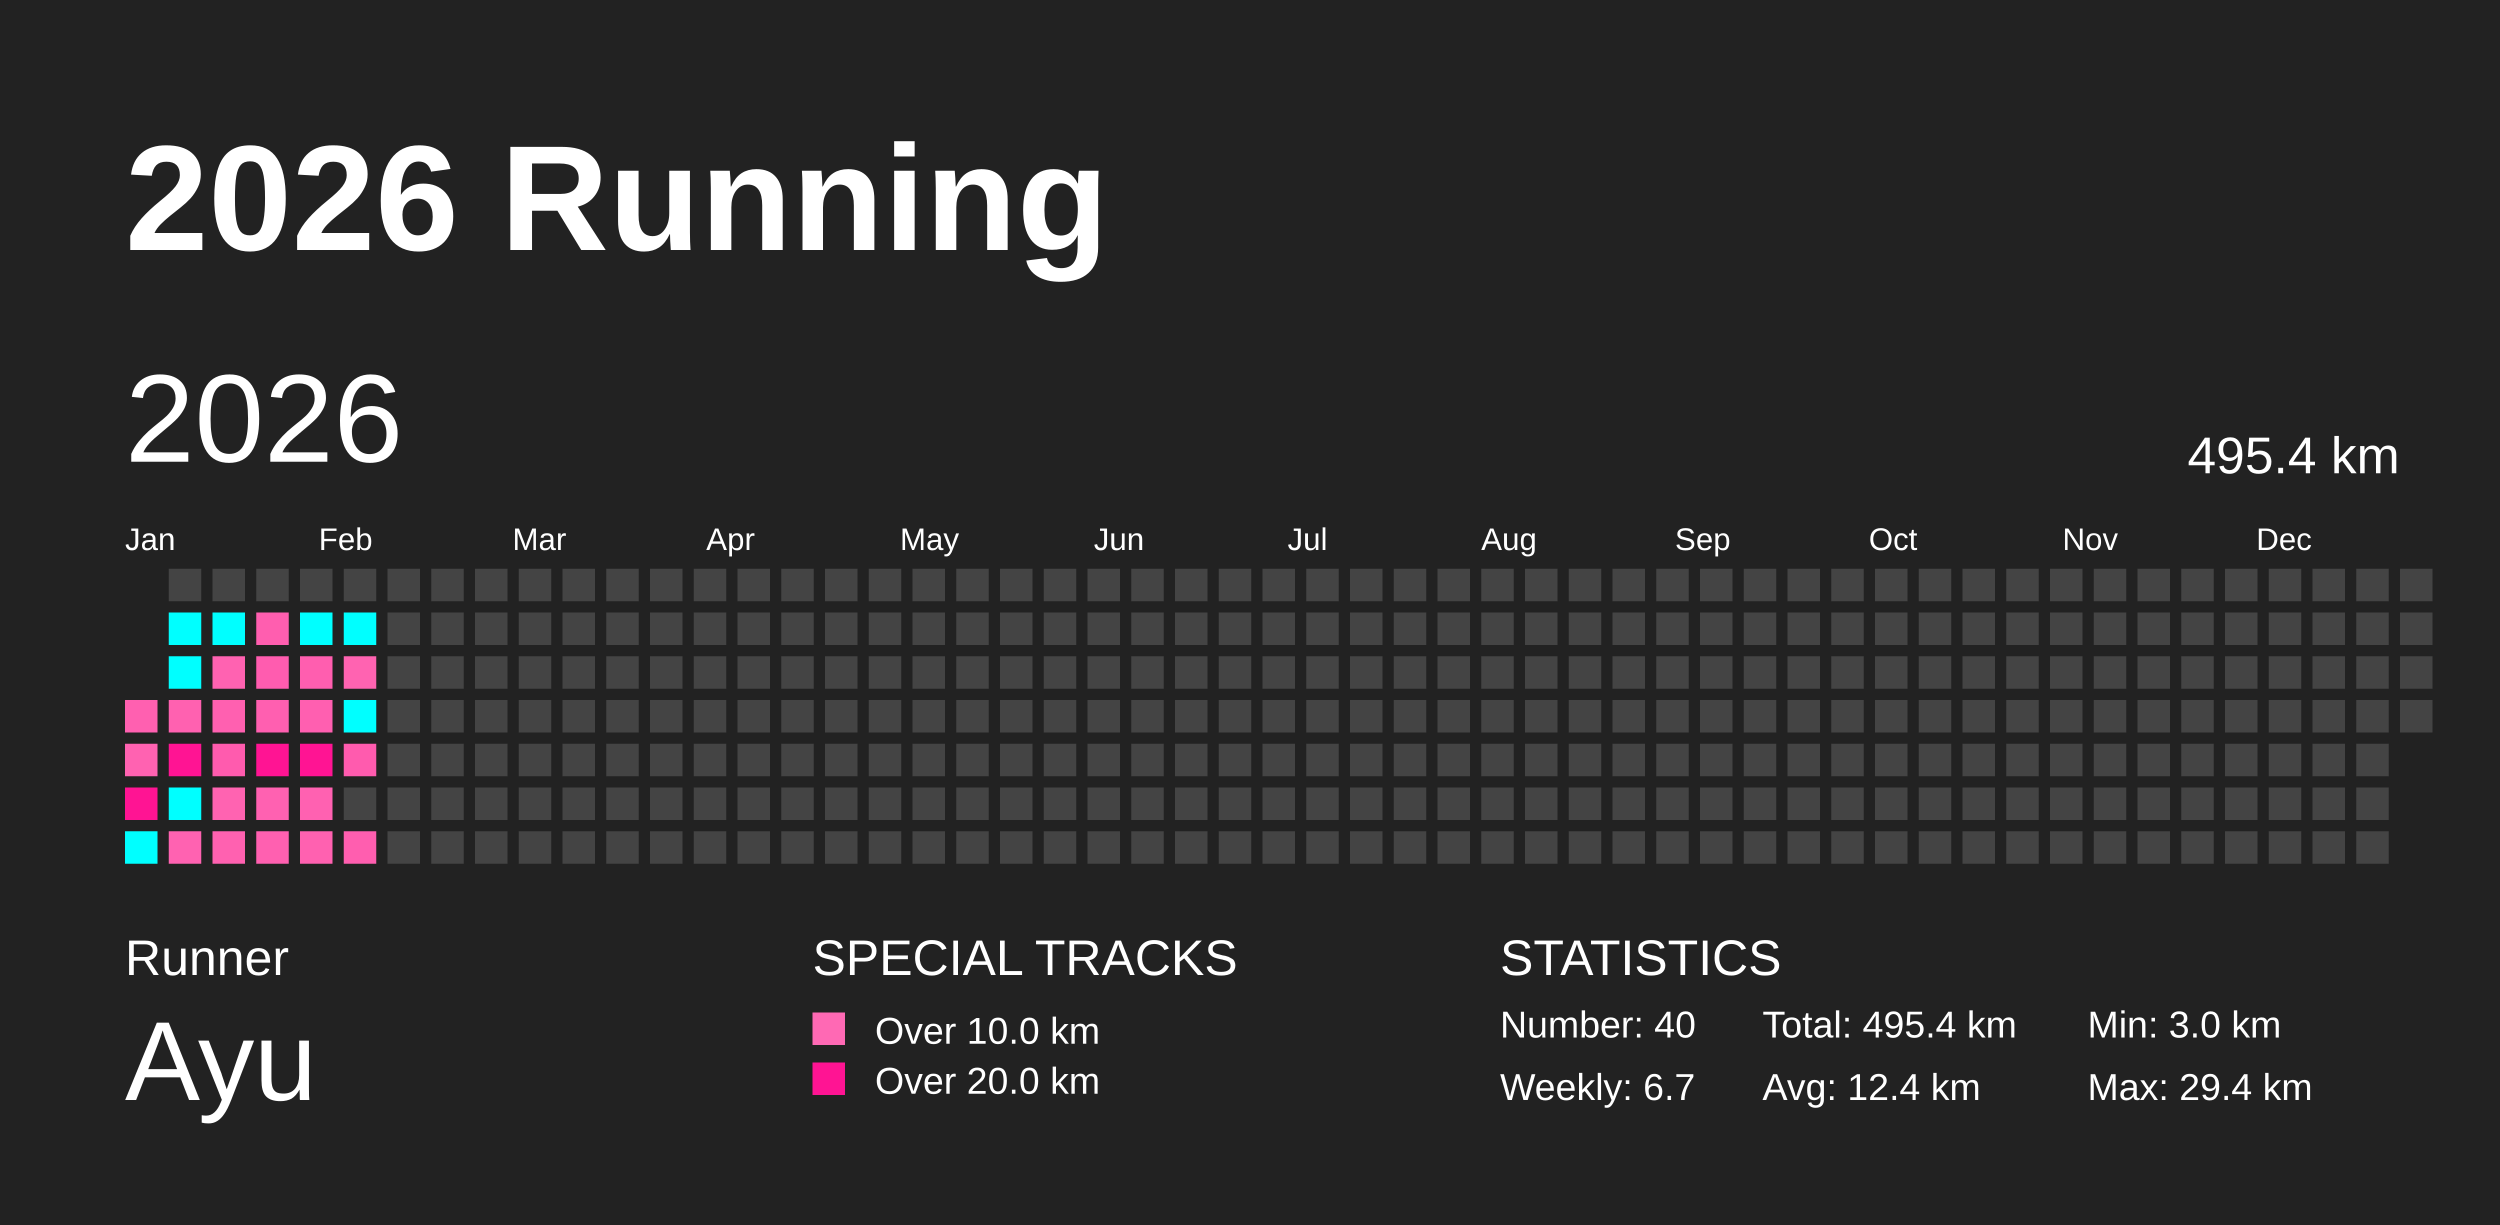
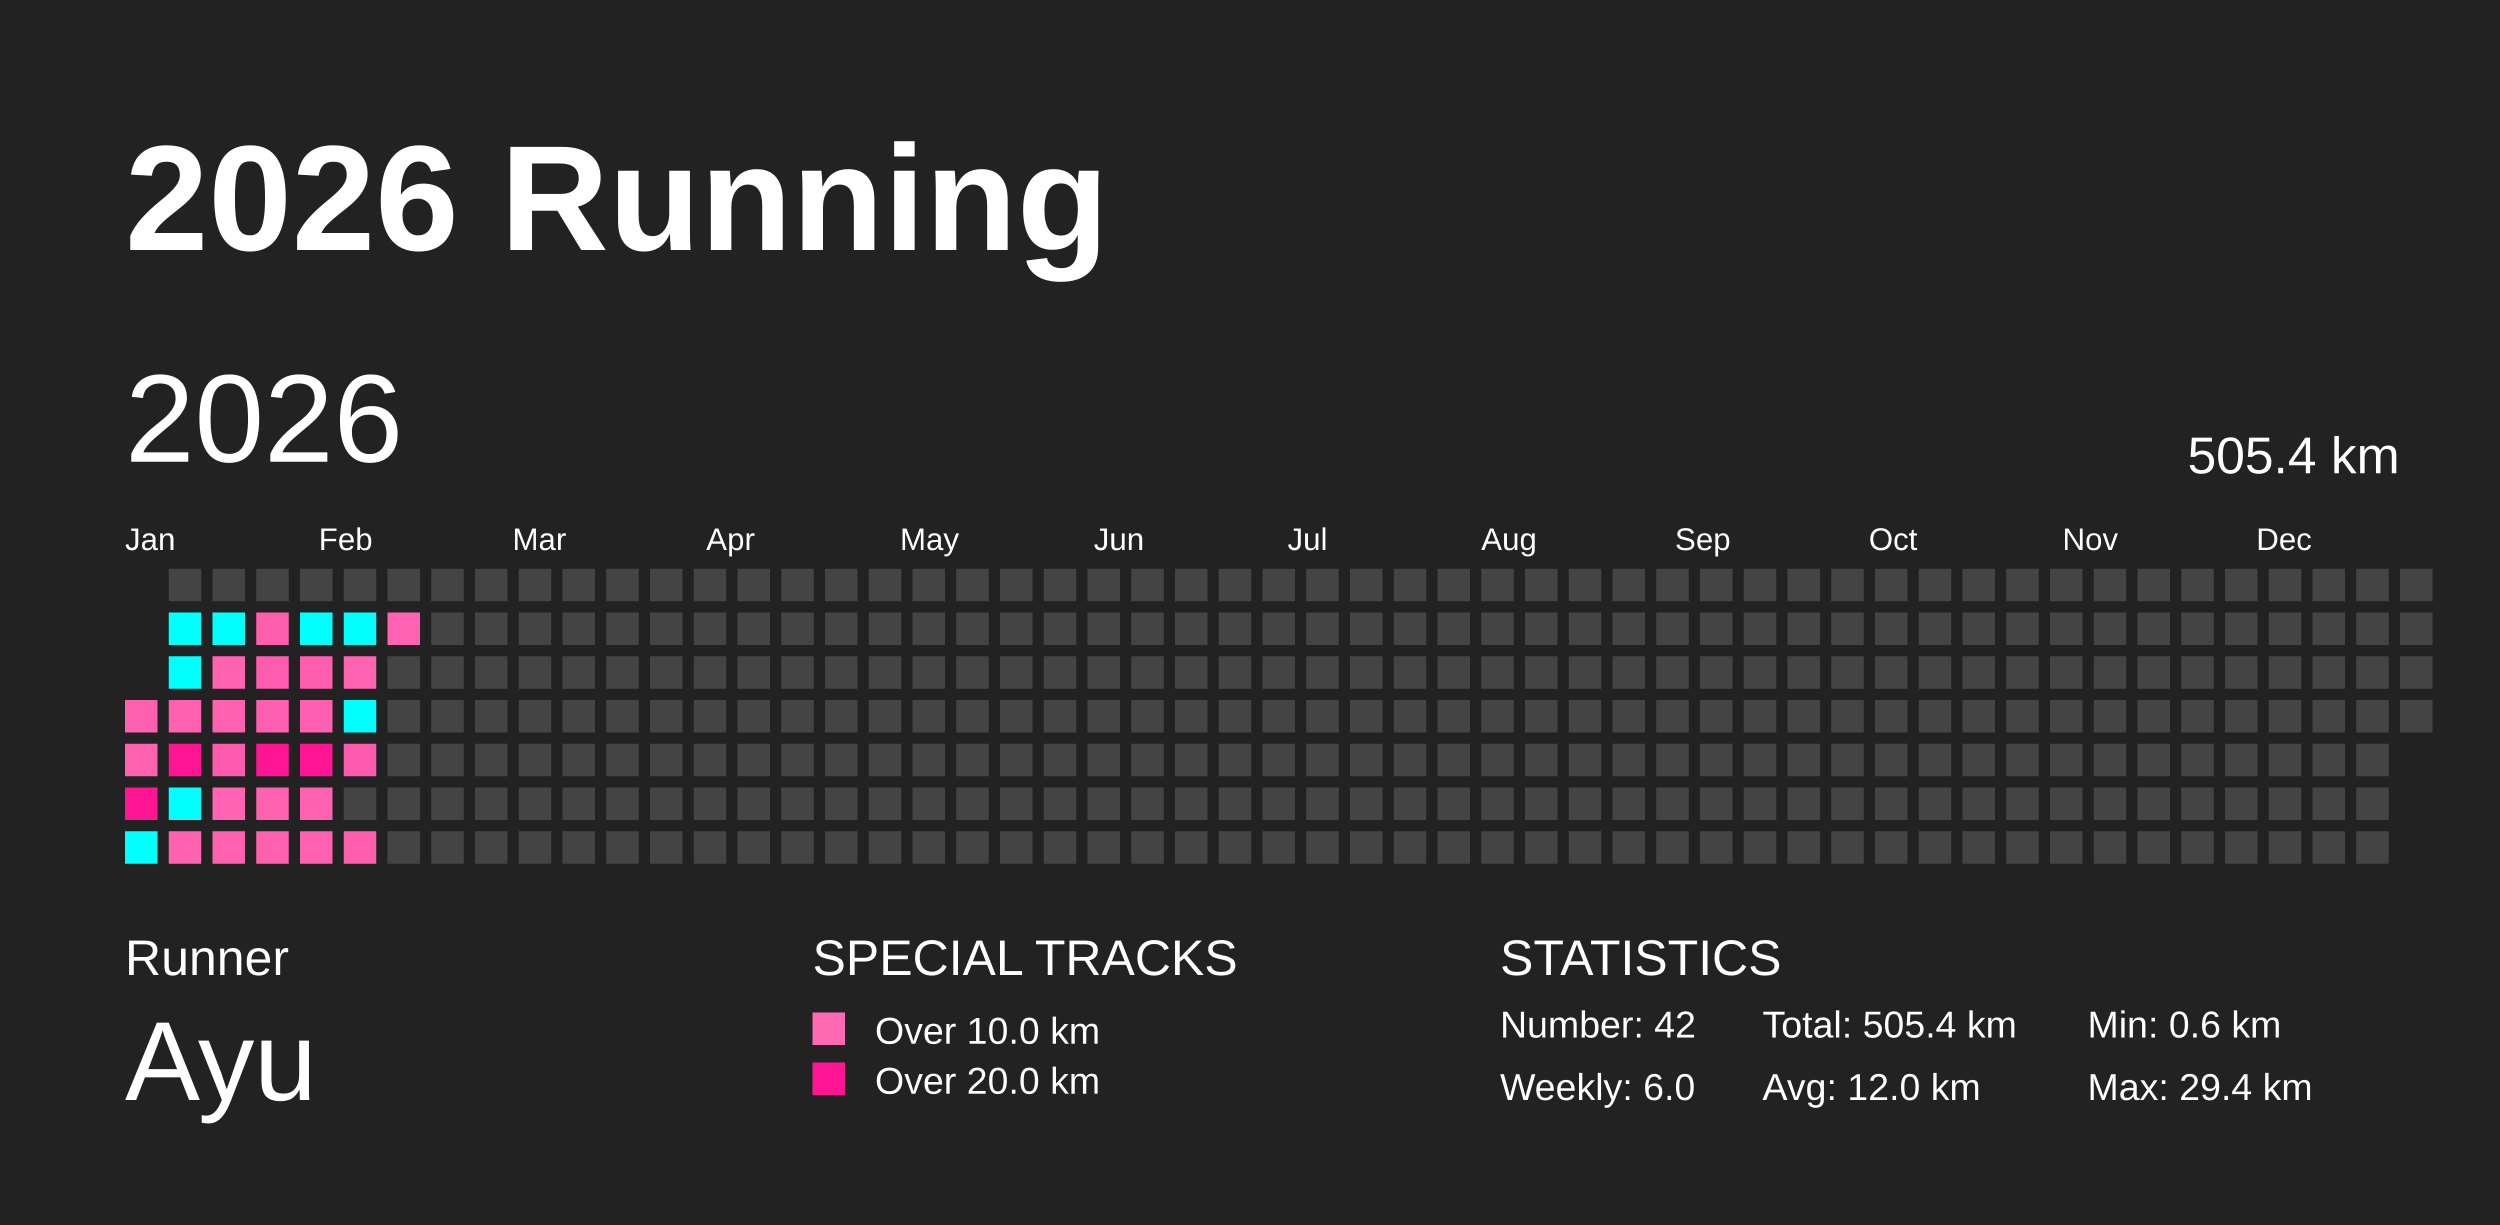
<svg xmlns="http://www.w3.org/2000/svg" baseProfile="full" height="98mm" version="1.1" viewBox="0,0,200,98" width="200mm">
  <defs />
  <rect fill="#222222" height="98" width="200" x="0" y="0" />
  <text fill="#FFFFFF" style="font-size:12px; font-family:Arial; font-weight:bold;" x="10" y="20">2026 Running</text>
  <text fill="#FFFFFF" style="font-size:4px; font-family:Arial" x="10" y="78">Runner</text>
  <text fill="#FFFFFF" style="font-size:9px; font-family:Arial" x="10" y="88">Ayu</text>
  <text fill="#FFFFFF" style="font-size:4px; font-family:Arial" x="65" y="78">SPECIAL TRACKS</text>
  <rect fill="#ff69b4" height="2.6" width="2.6" x="65" y="81" />
  <text fill="#FFFFFF" style="font-size:3px; font-family:Arial" x="70" y="83.5">Over 10.0 km</text>
  <rect fill="#ff1493" height="2.6" width="2.6" x="65" y="85" />
  <text fill="#FFFFFF" style="font-size:3px; font-family:Arial" x="70" y="87.5">Over 20.0 km</text>
  <text fill="#FFFFFF" style="font-size:4px; font-family:Arial" x="120" y="78">STATISTICS</text>
-   <text fill="#FFFFFF" style="font-size:3px; font-family:Arial" x="120" y="83">Number: 40</text>
-   <text fill="#FFFFFF" style="font-size:3px; font-family:Arial" x="120" y="88">Weekly: 6.7</text>
-   <text fill="#FFFFFF" style="font-size:3px; font-family:Arial" x="141" y="83">Total: 495.4 km</text>
-   <text fill="#FFFFFF" style="font-size:3px; font-family:Arial" x="141" y="88">Avg: 12.4 km</text>
-   <text fill="#FFFFFF" style="font-size:3px; font-family:Arial" x="167" y="83">Min: 3.0 km</text>
+   <text fill="#FFFFFF" style="font-size:3px; font-family:Arial" x="120" y="83">Number: 42</text>
+   <text fill="#FFFFFF" style="font-size:3px; font-family:Arial" x="120" y="88">Weekly: 6.0</text>
+   <text fill="#FFFFFF" style="font-size:3px; font-family:Arial" x="141" y="83">Total: 505.4 km</text>
+   <text fill="#FFFFFF" style="font-size:3px; font-family:Arial" x="141" y="88">Avg: 12.0 km</text>
+   <text fill="#FFFFFF" style="font-size:3px; font-family:Arial" x="167" y="83">Min: 0.6 km</text>
  <text fill="#FFFFFF" style="font-size:3px; font-family:Arial" x="167" y="88">Max: 29.4 km</text>
  <text dominant-baseline="hanging" fill="#FFFFFF" style="font-size:10.0px; font-family:Arial;" x="10" y="30">2026</text>
-   <text dominant-baseline="hanging" fill="#FFFFFF" style="font-size:4.125px; font-family:Arial;" x="175" y="35">495.4 km</text>
+   <text dominant-baseline="hanging" fill="#FFFFFF" style="font-size:4.125px; font-family:Arial;" x="175" y="35">505.4 km</text>
  <text fill="#FFFFFF" style="font-size:2.5px; font-family:Arial" x="10.0" y="44">Jan</text>
  <text fill="#FFFFFF" style="font-size:2.5px; font-family:Arial" x="25.5" y="44">Feb</text>
  <text fill="#FFFFFF" style="font-size:2.5px; font-family:Arial" x="41.0" y="44">Mar</text>
  <text fill="#FFFFFF" style="font-size:2.5px; font-family:Arial" x="56.5" y="44">Apr</text>
  <text fill="#FFFFFF" style="font-size:2.5px; font-family:Arial" x="72.0" y="44">May</text>
  <text fill="#FFFFFF" style="font-size:2.5px; font-family:Arial" x="87.5" y="44">Jun</text>
  <text fill="#FFFFFF" style="font-size:2.5px; font-family:Arial" x="103.0" y="44">Jul</text>
  <text fill="#FFFFFF" style="font-size:2.5px; font-family:Arial" x="118.5" y="44">Aug</text>
  <text fill="#FFFFFF" style="font-size:2.5px; font-family:Arial" x="134.0" y="44">Sep</text>
  <text fill="#FFFFFF" style="font-size:2.5px; font-family:Arial" x="149.5" y="44">Oct</text>
  <text fill="#FFFFFF" style="font-size:2.5px; font-family:Arial" x="165.0" y="44">Nov</text>
  <text fill="#FFFFFF" style="font-size:2.5px; font-family:Arial" x="180.5" y="44">Dec</text>
  <rect fill="#ff60b0" height="2.6" width="2.6" x="10.0" y="56.0" />
  <rect fill="#ff62b1" height="2.6" width="2.6" x="10.0" y="59.5" />
  <rect fill="#ff1493" height="2.6" width="2.6" x="10.0" y="63.0" />
  <rect fill="#00ffff" height="2.6" width="2.6" x="10.0" y="66.5" />
  <rect fill="#444444" height="2.6" width="2.6" x="13.5" y="45.5" />
  <rect fill="#00ffff" height="2.6" width="2.6" x="13.5" y="49.0" />
  <rect fill="#00ffff" height="2.6" width="2.6" x="13.5" y="52.5" />
  <rect fill="#ff61b0" height="2.6" width="2.6" x="13.5" y="56.0" />
  <rect fill="#ff1493" height="2.6" width="2.6" x="13.5" y="59.5" />
  <rect fill="#00ffff" height="2.6" width="2.6" x="13.5" y="63.0" />
  <rect fill="#ff62b1" height="2.6" width="2.6" x="13.5" y="66.5" />
  <rect fill="#444444" height="2.6" width="2.6" x="17.0" y="45.5" />
  <rect fill="#00ffff" height="2.6" width="2.6" x="17.0" y="49.0" />
  <rect fill="#ff62b1" height="2.6" width="2.6" x="17.0" y="52.5" />
  <rect fill="#ff60b0" height="2.6" width="2.6" x="17.0" y="56.0" />
  <rect fill="#ff5bae" height="2.6" width="2.6" x="17.0" y="59.5" />
  <rect fill="#ff63b1" height="2.6" width="2.6" x="17.0" y="63.0" />
  <rect fill="#ff61b0" height="2.6" width="2.6" x="17.0" y="66.5" />
  <rect fill="#444444" height="2.6" width="2.6" x="20.5" y="45.5" />
  <rect fill="#ff5eaf" height="2.6" width="2.6" x="20.5" y="49.0" />
  <rect fill="#ff5caf" height="2.6" width="2.6" x="20.5" y="52.5" />
  <rect fill="#ff5fb0" height="2.6" width="2.6" x="20.5" y="56.0" />
  <rect fill="#ff1493" height="2.6" width="2.6" x="20.5" y="59.5" />
  <rect fill="#ff61b1" height="2.6" width="2.6" x="20.5" y="63.0" />
  <rect fill="#ff60b0" height="2.6" width="2.6" x="20.5" y="66.5" />
  <rect fill="#444444" height="2.6" width="2.6" x="24.0" y="45.5" />
  <rect fill="#00ffff" height="2.6" width="2.6" x="24.0" y="49.0" />
  <rect fill="#ff5eaf" height="2.6" width="2.6" x="24.0" y="52.5" />
  <rect fill="#ff5fb0" height="2.6" width="2.6" x="24.0" y="56.0" />
  <rect fill="#ff1493" height="2.6" width="2.6" x="24.0" y="59.5" />
  <rect fill="#ff61b1" height="2.6" width="2.6" x="24.0" y="63.0" />
  <rect fill="#ff61b0" height="2.6" width="2.6" x="24.0" y="66.5" />
  <rect fill="#444444" height="2.6" width="2.6" x="27.5" y="45.5" />
  <rect fill="#00ffff" height="2.6" width="2.6" x="27.5" y="49.0" />
  <rect fill="#ff63b1" height="2.6" width="2.6" x="27.5" y="52.5" />
  <rect fill="#00ffff" height="2.6" width="2.6" x="27.5" y="56.0" />
  <rect fill="#ff5bae" height="2.6" width="2.6" x="27.5" y="59.5" />
  <rect fill="#444444" height="2.6" width="2.6" x="27.5" y="63.0" />
  <rect fill="#ff5eaf" height="2.6" width="2.6" x="27.5" y="66.5" />
  <rect fill="#444444" height="2.6" width="2.6" x="31.0" y="45.5" />
-   <rect fill="#444444" height="2.6" width="2.6" x="31.0" y="49.0" />
+   <rect fill="#ff63b1" height="2.6" width="2.6" x="31.0" y="49.0" />
  <rect fill="#444444" height="2.6" width="2.6" x="31.0" y="52.5" />
  <rect fill="#444444" height="2.6" width="2.6" x="31.0" y="56.0" />
  <rect fill="#444444" height="2.6" width="2.6" x="31.0" y="59.5" />
  <rect fill="#444444" height="2.6" width="2.6" x="31.0" y="63.0" />
  <rect fill="#444444" height="2.6" width="2.6" x="31.0" y="66.5" />
  <rect fill="#444444" height="2.6" width="2.6" x="34.5" y="45.5" />
  <rect fill="#444444" height="2.6" width="2.6" x="34.5" y="49.0" />
  <rect fill="#444444" height="2.6" width="2.6" x="34.5" y="52.5" />
  <rect fill="#444444" height="2.6" width="2.6" x="34.5" y="56.0" />
  <rect fill="#444444" height="2.6" width="2.6" x="34.5" y="59.5" />
  <rect fill="#444444" height="2.6" width="2.6" x="34.5" y="63.0" />
  <rect fill="#444444" height="2.6" width="2.6" x="34.5" y="66.5" />
  <rect fill="#444444" height="2.6" width="2.6" x="38.0" y="45.5" />
  <rect fill="#444444" height="2.6" width="2.6" x="38.0" y="49.0" />
  <rect fill="#444444" height="2.6" width="2.6" x="38.0" y="52.5" />
  <rect fill="#444444" height="2.6" width="2.6" x="38.0" y="56.0" />
  <rect fill="#444444" height="2.6" width="2.6" x="38.0" y="59.5" />
  <rect fill="#444444" height="2.6" width="2.6" x="38.0" y="63.0" />
  <rect fill="#444444" height="2.6" width="2.6" x="38.0" y="66.5" />
  <rect fill="#444444" height="2.6" width="2.6" x="41.5" y="45.5" />
  <rect fill="#444444" height="2.6" width="2.6" x="41.5" y="49.0" />
  <rect fill="#444444" height="2.6" width="2.6" x="41.5" y="52.5" />
  <rect fill="#444444" height="2.6" width="2.6" x="41.5" y="56.0" />
  <rect fill="#444444" height="2.6" width="2.6" x="41.5" y="59.5" />
  <rect fill="#444444" height="2.6" width="2.6" x="41.5" y="63.0" />
  <rect fill="#444444" height="2.6" width="2.6" x="41.5" y="66.5" />
  <rect fill="#444444" height="2.6" width="2.6" x="45.0" y="45.5" />
  <rect fill="#444444" height="2.6" width="2.6" x="45.0" y="49.0" />
  <rect fill="#444444" height="2.6" width="2.6" x="45.0" y="52.5" />
  <rect fill="#444444" height="2.6" width="2.6" x="45.0" y="56.0" />
  <rect fill="#444444" height="2.6" width="2.6" x="45.0" y="59.5" />
  <rect fill="#444444" height="2.6" width="2.6" x="45.0" y="63.0" />
  <rect fill="#444444" height="2.6" width="2.6" x="45.0" y="66.5" />
  <rect fill="#444444" height="2.6" width="2.6" x="48.5" y="45.5" />
  <rect fill="#444444" height="2.6" width="2.6" x="48.5" y="49.0" />
  <rect fill="#444444" height="2.6" width="2.6" x="48.5" y="52.5" />
  <rect fill="#444444" height="2.6" width="2.6" x="48.5" y="56.0" />
  <rect fill="#444444" height="2.6" width="2.6" x="48.5" y="59.5" />
  <rect fill="#444444" height="2.6" width="2.6" x="48.5" y="63.0" />
  <rect fill="#444444" height="2.6" width="2.6" x="48.5" y="66.5" />
  <rect fill="#444444" height="2.6" width="2.6" x="52.0" y="45.5" />
  <rect fill="#444444" height="2.6" width="2.6" x="52.0" y="49.0" />
  <rect fill="#444444" height="2.6" width="2.6" x="52.0" y="52.5" />
  <rect fill="#444444" height="2.6" width="2.6" x="52.0" y="56.0" />
  <rect fill="#444444" height="2.6" width="2.6" x="52.0" y="59.5" />
  <rect fill="#444444" height="2.6" width="2.6" x="52.0" y="63.0" />
  <rect fill="#444444" height="2.6" width="2.6" x="52.0" y="66.5" />
  <rect fill="#444444" height="2.6" width="2.6" x="55.5" y="45.5" />
  <rect fill="#444444" height="2.6" width="2.6" x="55.5" y="49.0" />
  <rect fill="#444444" height="2.6" width="2.6" x="55.5" y="52.5" />
  <rect fill="#444444" height="2.6" width="2.6" x="55.5" y="56.0" />
  <rect fill="#444444" height="2.6" width="2.6" x="55.5" y="59.5" />
  <rect fill="#444444" height="2.6" width="2.6" x="55.5" y="63.0" />
  <rect fill="#444444" height="2.6" width="2.6" x="55.5" y="66.5" />
  <rect fill="#444444" height="2.6" width="2.6" x="59.0" y="45.5" />
  <rect fill="#444444" height="2.6" width="2.6" x="59.0" y="49.0" />
  <rect fill="#444444" height="2.6" width="2.6" x="59.0" y="52.5" />
  <rect fill="#444444" height="2.6" width="2.6" x="59.0" y="56.0" />
  <rect fill="#444444" height="2.6" width="2.6" x="59.0" y="59.5" />
  <rect fill="#444444" height="2.6" width="2.6" x="59.0" y="63.0" />
  <rect fill="#444444" height="2.6" width="2.6" x="59.0" y="66.5" />
  <rect fill="#444444" height="2.6" width="2.6" x="62.5" y="45.5" />
  <rect fill="#444444" height="2.6" width="2.6" x="62.5" y="49.0" />
  <rect fill="#444444" height="2.6" width="2.6" x="62.5" y="52.5" />
  <rect fill="#444444" height="2.6" width="2.6" x="62.5" y="56.0" />
  <rect fill="#444444" height="2.6" width="2.6" x="62.5" y="59.5" />
  <rect fill="#444444" height="2.6" width="2.6" x="62.5" y="63.0" />
  <rect fill="#444444" height="2.6" width="2.6" x="62.5" y="66.5" />
  <rect fill="#444444" height="2.6" width="2.6" x="66.0" y="45.5" />
  <rect fill="#444444" height="2.6" width="2.6" x="66.0" y="49.0" />
  <rect fill="#444444" height="2.6" width="2.6" x="66.0" y="52.5" />
  <rect fill="#444444" height="2.6" width="2.6" x="66.0" y="56.0" />
  <rect fill="#444444" height="2.6" width="2.6" x="66.0" y="59.5" />
  <rect fill="#444444" height="2.6" width="2.6" x="66.0" y="63.0" />
  <rect fill="#444444" height="2.6" width="2.6" x="66.0" y="66.5" />
  <rect fill="#444444" height="2.6" width="2.6" x="69.5" y="45.5" />
  <rect fill="#444444" height="2.6" width="2.6" x="69.5" y="49.0" />
  <rect fill="#444444" height="2.6" width="2.6" x="69.5" y="52.5" />
  <rect fill="#444444" height="2.6" width="2.6" x="69.5" y="56.0" />
  <rect fill="#444444" height="2.6" width="2.6" x="69.5" y="59.5" />
  <rect fill="#444444" height="2.6" width="2.6" x="69.5" y="63.0" />
  <rect fill="#444444" height="2.6" width="2.6" x="69.5" y="66.5" />
  <rect fill="#444444" height="2.6" width="2.6" x="73.0" y="45.5" />
  <rect fill="#444444" height="2.6" width="2.6" x="73.0" y="49.0" />
  <rect fill="#444444" height="2.6" width="2.6" x="73.0" y="52.5" />
  <rect fill="#444444" height="2.6" width="2.6" x="73.0" y="56.0" />
  <rect fill="#444444" height="2.6" width="2.6" x="73.0" y="59.5" />
  <rect fill="#444444" height="2.6" width="2.6" x="73.0" y="63.0" />
  <rect fill="#444444" height="2.6" width="2.6" x="73.0" y="66.5" />
  <rect fill="#444444" height="2.6" width="2.6" x="76.5" y="45.5" />
  <rect fill="#444444" height="2.6" width="2.6" x="76.5" y="49.0" />
  <rect fill="#444444" height="2.6" width="2.6" x="76.5" y="52.5" />
  <rect fill="#444444" height="2.6" width="2.6" x="76.5" y="56.0" />
  <rect fill="#444444" height="2.6" width="2.6" x="76.5" y="59.5" />
  <rect fill="#444444" height="2.6" width="2.6" x="76.5" y="63.0" />
  <rect fill="#444444" height="2.6" width="2.6" x="76.5" y="66.5" />
  <rect fill="#444444" height="2.6" width="2.6" x="80.0" y="45.5" />
  <rect fill="#444444" height="2.6" width="2.6" x="80.0" y="49.0" />
  <rect fill="#444444" height="2.6" width="2.6" x="80.0" y="52.5" />
  <rect fill="#444444" height="2.6" width="2.6" x="80.0" y="56.0" />
  <rect fill="#444444" height="2.6" width="2.6" x="80.0" y="59.5" />
  <rect fill="#444444" height="2.6" width="2.6" x="80.0" y="63.0" />
  <rect fill="#444444" height="2.6" width="2.6" x="80.0" y="66.5" />
  <rect fill="#444444" height="2.6" width="2.6" x="83.5" y="45.5" />
  <rect fill="#444444" height="2.6" width="2.6" x="83.5" y="49.0" />
  <rect fill="#444444" height="2.6" width="2.6" x="83.5" y="52.5" />
  <rect fill="#444444" height="2.6" width="2.6" x="83.5" y="56.0" />
  <rect fill="#444444" height="2.6" width="2.6" x="83.5" y="59.5" />
  <rect fill="#444444" height="2.6" width="2.6" x="83.5" y="63.0" />
  <rect fill="#444444" height="2.6" width="2.6" x="83.5" y="66.5" />
  <rect fill="#444444" height="2.6" width="2.6" x="87.0" y="45.5" />
  <rect fill="#444444" height="2.6" width="2.6" x="87.0" y="49.0" />
  <rect fill="#444444" height="2.6" width="2.6" x="87.0" y="52.5" />
  <rect fill="#444444" height="2.6" width="2.6" x="87.0" y="56.0" />
  <rect fill="#444444" height="2.6" width="2.6" x="87.0" y="59.5" />
  <rect fill="#444444" height="2.6" width="2.6" x="87.0" y="63.0" />
  <rect fill="#444444" height="2.6" width="2.6" x="87.0" y="66.5" />
  <rect fill="#444444" height="2.6" width="2.6" x="90.5" y="45.5" />
  <rect fill="#444444" height="2.6" width="2.6" x="90.5" y="49.0" />
  <rect fill="#444444" height="2.6" width="2.6" x="90.5" y="52.5" />
  <rect fill="#444444" height="2.6" width="2.6" x="90.5" y="56.0" />
  <rect fill="#444444" height="2.6" width="2.6" x="90.5" y="59.5" />
  <rect fill="#444444" height="2.6" width="2.6" x="90.5" y="63.0" />
  <rect fill="#444444" height="2.6" width="2.6" x="90.5" y="66.5" />
  <rect fill="#444444" height="2.6" width="2.6" x="94.0" y="45.5" />
  <rect fill="#444444" height="2.6" width="2.6" x="94.0" y="49.0" />
  <rect fill="#444444" height="2.6" width="2.6" x="94.0" y="52.5" />
  <rect fill="#444444" height="2.6" width="2.6" x="94.0" y="56.0" />
  <rect fill="#444444" height="2.6" width="2.6" x="94.0" y="59.5" />
  <rect fill="#444444" height="2.6" width="2.6" x="94.0" y="63.0" />
  <rect fill="#444444" height="2.6" width="2.6" x="94.0" y="66.5" />
  <rect fill="#444444" height="2.6" width="2.6" x="97.5" y="45.5" />
  <rect fill="#444444" height="2.6" width="2.6" x="97.5" y="49.0" />
  <rect fill="#444444" height="2.6" width="2.6" x="97.5" y="52.5" />
  <rect fill="#444444" height="2.6" width="2.6" x="97.5" y="56.0" />
  <rect fill="#444444" height="2.6" width="2.6" x="97.5" y="59.5" />
  <rect fill="#444444" height="2.6" width="2.6" x="97.5" y="63.0" />
  <rect fill="#444444" height="2.6" width="2.6" x="97.5" y="66.5" />
  <rect fill="#444444" height="2.6" width="2.6" x="101.0" y="45.5" />
  <rect fill="#444444" height="2.6" width="2.6" x="101.0" y="49.0" />
  <rect fill="#444444" height="2.6" width="2.6" x="101.0" y="52.5" />
  <rect fill="#444444" height="2.6" width="2.6" x="101.0" y="56.0" />
  <rect fill="#444444" height="2.6" width="2.6" x="101.0" y="59.5" />
  <rect fill="#444444" height="2.6" width="2.6" x="101.0" y="63.0" />
  <rect fill="#444444" height="2.6" width="2.6" x="101.0" y="66.5" />
  <rect fill="#444444" height="2.6" width="2.6" x="104.5" y="45.5" />
  <rect fill="#444444" height="2.6" width="2.6" x="104.5" y="49.0" />
  <rect fill="#444444" height="2.6" width="2.6" x="104.5" y="52.5" />
  <rect fill="#444444" height="2.6" width="2.6" x="104.5" y="56.0" />
  <rect fill="#444444" height="2.6" width="2.6" x="104.5" y="59.5" />
  <rect fill="#444444" height="2.6" width="2.6" x="104.5" y="63.0" />
  <rect fill="#444444" height="2.6" width="2.6" x="104.5" y="66.5" />
  <rect fill="#444444" height="2.6" width="2.6" x="108.0" y="45.5" />
  <rect fill="#444444" height="2.6" width="2.6" x="108.0" y="49.0" />
  <rect fill="#444444" height="2.6" width="2.6" x="108.0" y="52.5" />
  <rect fill="#444444" height="2.6" width="2.6" x="108.0" y="56.0" />
  <rect fill="#444444" height="2.6" width="2.6" x="108.0" y="59.5" />
  <rect fill="#444444" height="2.6" width="2.6" x="108.0" y="63.0" />
  <rect fill="#444444" height="2.6" width="2.6" x="108.0" y="66.5" />
  <rect fill="#444444" height="2.6" width="2.6" x="111.5" y="45.5" />
  <rect fill="#444444" height="2.6" width="2.6" x="111.5" y="49.0" />
  <rect fill="#444444" height="2.6" width="2.6" x="111.5" y="52.5" />
  <rect fill="#444444" height="2.6" width="2.6" x="111.5" y="56.0" />
  <rect fill="#444444" height="2.6" width="2.6" x="111.5" y="59.5" />
  <rect fill="#444444" height="2.6" width="2.6" x="111.5" y="63.0" />
  <rect fill="#444444" height="2.6" width="2.6" x="111.5" y="66.5" />
  <rect fill="#444444" height="2.6" width="2.6" x="115.0" y="45.5" />
  <rect fill="#444444" height="2.6" width="2.6" x="115.0" y="49.0" />
  <rect fill="#444444" height="2.6" width="2.6" x="115.0" y="52.5" />
  <rect fill="#444444" height="2.6" width="2.6" x="115.0" y="56.0" />
  <rect fill="#444444" height="2.6" width="2.6" x="115.0" y="59.5" />
  <rect fill="#444444" height="2.6" width="2.6" x="115.0" y="63.0" />
  <rect fill="#444444" height="2.6" width="2.6" x="115.0" y="66.5" />
  <rect fill="#444444" height="2.6" width="2.6" x="118.5" y="45.5" />
  <rect fill="#444444" height="2.6" width="2.6" x="118.5" y="49.0" />
  <rect fill="#444444" height="2.6" width="2.6" x="118.5" y="52.5" />
  <rect fill="#444444" height="2.6" width="2.6" x="118.5" y="56.0" />
  <rect fill="#444444" height="2.6" width="2.6" x="118.5" y="59.5" />
  <rect fill="#444444" height="2.6" width="2.6" x="118.5" y="63.0" />
  <rect fill="#444444" height="2.6" width="2.6" x="118.5" y="66.5" />
  <rect fill="#444444" height="2.6" width="2.6" x="122.0" y="45.5" />
  <rect fill="#444444" height="2.6" width="2.6" x="122.0" y="49.0" />
  <rect fill="#444444" height="2.6" width="2.6" x="122.0" y="52.5" />
  <rect fill="#444444" height="2.6" width="2.6" x="122.0" y="56.0" />
  <rect fill="#444444" height="2.6" width="2.6" x="122.0" y="59.5" />
  <rect fill="#444444" height="2.6" width="2.6" x="122.0" y="63.0" />
  <rect fill="#444444" height="2.6" width="2.6" x="122.0" y="66.5" />
  <rect fill="#444444" height="2.6" width="2.6" x="125.5" y="45.5" />
  <rect fill="#444444" height="2.6" width="2.6" x="125.5" y="49.0" />
  <rect fill="#444444" height="2.6" width="2.6" x="125.5" y="52.5" />
  <rect fill="#444444" height="2.6" width="2.6" x="125.5" y="56.0" />
  <rect fill="#444444" height="2.6" width="2.6" x="125.5" y="59.5" />
  <rect fill="#444444" height="2.6" width="2.6" x="125.5" y="63.0" />
  <rect fill="#444444" height="2.6" width="2.6" x="125.5" y="66.5" />
  <rect fill="#444444" height="2.6" width="2.6" x="129.0" y="45.5" />
  <rect fill="#444444" height="2.6" width="2.6" x="129.0" y="49.0" />
  <rect fill="#444444" height="2.6" width="2.6" x="129.0" y="52.5" />
  <rect fill="#444444" height="2.6" width="2.6" x="129.0" y="56.0" />
  <rect fill="#444444" height="2.6" width="2.6" x="129.0" y="59.5" />
  <rect fill="#444444" height="2.6" width="2.6" x="129.0" y="63.0" />
  <rect fill="#444444" height="2.6" width="2.6" x="129.0" y="66.5" />
  <rect fill="#444444" height="2.6" width="2.6" x="132.5" y="45.5" />
  <rect fill="#444444" height="2.6" width="2.6" x="132.5" y="49.0" />
  <rect fill="#444444" height="2.6" width="2.6" x="132.5" y="52.5" />
  <rect fill="#444444" height="2.6" width="2.6" x="132.5" y="56.0" />
  <rect fill="#444444" height="2.6" width="2.6" x="132.5" y="59.5" />
  <rect fill="#444444" height="2.6" width="2.6" x="132.5" y="63.0" />
  <rect fill="#444444" height="2.6" width="2.6" x="132.5" y="66.5" />
  <rect fill="#444444" height="2.6" width="2.6" x="136.0" y="45.5" />
  <rect fill="#444444" height="2.6" width="2.6" x="136.0" y="49.0" />
  <rect fill="#444444" height="2.6" width="2.6" x="136.0" y="52.5" />
  <rect fill="#444444" height="2.6" width="2.6" x="136.0" y="56.0" />
  <rect fill="#444444" height="2.6" width="2.6" x="136.0" y="59.5" />
  <rect fill="#444444" height="2.6" width="2.6" x="136.0" y="63.0" />
  <rect fill="#444444" height="2.6" width="2.6" x="136.0" y="66.5" />
  <rect fill="#444444" height="2.6" width="2.6" x="139.5" y="45.5" />
  <rect fill="#444444" height="2.6" width="2.6" x="139.5" y="49.0" />
  <rect fill="#444444" height="2.6" width="2.6" x="139.5" y="52.5" />
  <rect fill="#444444" height="2.6" width="2.6" x="139.5" y="56.0" />
  <rect fill="#444444" height="2.6" width="2.6" x="139.5" y="59.5" />
  <rect fill="#444444" height="2.6" width="2.6" x="139.5" y="63.0" />
  <rect fill="#444444" height="2.6" width="2.6" x="139.5" y="66.5" />
  <rect fill="#444444" height="2.6" width="2.6" x="143.0" y="45.5" />
  <rect fill="#444444" height="2.6" width="2.6" x="143.0" y="49.0" />
  <rect fill="#444444" height="2.6" width="2.6" x="143.0" y="52.5" />
  <rect fill="#444444" height="2.6" width="2.6" x="143.0" y="56.0" />
  <rect fill="#444444" height="2.6" width="2.6" x="143.0" y="59.5" />
  <rect fill="#444444" height="2.6" width="2.6" x="143.0" y="63.0" />
  <rect fill="#444444" height="2.6" width="2.6" x="143.0" y="66.5" />
  <rect fill="#444444" height="2.6" width="2.6" x="146.5" y="45.5" />
  <rect fill="#444444" height="2.6" width="2.6" x="146.5" y="49.0" />
  <rect fill="#444444" height="2.6" width="2.6" x="146.5" y="52.5" />
  <rect fill="#444444" height="2.6" width="2.6" x="146.5" y="56.0" />
  <rect fill="#444444" height="2.6" width="2.6" x="146.5" y="59.5" />
  <rect fill="#444444" height="2.6" width="2.6" x="146.5" y="63.0" />
  <rect fill="#444444" height="2.6" width="2.6" x="146.5" y="66.5" />
  <rect fill="#444444" height="2.6" width="2.6" x="150.0" y="45.5" />
  <rect fill="#444444" height="2.6" width="2.6" x="150.0" y="49.0" />
  <rect fill="#444444" height="2.6" width="2.6" x="150.0" y="52.5" />
  <rect fill="#444444" height="2.6" width="2.6" x="150.0" y="56.0" />
  <rect fill="#444444" height="2.6" width="2.6" x="150.0" y="59.5" />
  <rect fill="#444444" height="2.6" width="2.6" x="150.0" y="63.0" />
  <rect fill="#444444" height="2.6" width="2.6" x="150.0" y="66.5" />
  <rect fill="#444444" height="2.6" width="2.6" x="153.5" y="45.5" />
  <rect fill="#444444" height="2.6" width="2.6" x="153.5" y="49.0" />
  <rect fill="#444444" height="2.6" width="2.6" x="153.5" y="52.5" />
  <rect fill="#444444" height="2.6" width="2.6" x="153.5" y="56.0" />
  <rect fill="#444444" height="2.6" width="2.6" x="153.5" y="59.5" />
  <rect fill="#444444" height="2.6" width="2.6" x="153.5" y="63.0" />
  <rect fill="#444444" height="2.6" width="2.6" x="153.5" y="66.5" />
  <rect fill="#444444" height="2.6" width="2.6" x="157.0" y="45.5" />
  <rect fill="#444444" height="2.6" width="2.6" x="157.0" y="49.0" />
  <rect fill="#444444" height="2.6" width="2.6" x="157.0" y="52.5" />
  <rect fill="#444444" height="2.6" width="2.6" x="157.0" y="56.0" />
  <rect fill="#444444" height="2.6" width="2.6" x="157.0" y="59.5" />
  <rect fill="#444444" height="2.6" width="2.6" x="157.0" y="63.0" />
  <rect fill="#444444" height="2.6" width="2.6" x="157.0" y="66.5" />
  <rect fill="#444444" height="2.6" width="2.6" x="160.5" y="45.5" />
  <rect fill="#444444" height="2.6" width="2.6" x="160.5" y="49.0" />
  <rect fill="#444444" height="2.6" width="2.6" x="160.5" y="52.5" />
  <rect fill="#444444" height="2.6" width="2.6" x="160.5" y="56.0" />
  <rect fill="#444444" height="2.6" width="2.6" x="160.5" y="59.5" />
  <rect fill="#444444" height="2.6" width="2.6" x="160.5" y="63.0" />
  <rect fill="#444444" height="2.6" width="2.6" x="160.5" y="66.5" />
  <rect fill="#444444" height="2.6" width="2.6" x="164.0" y="45.5" />
  <rect fill="#444444" height="2.6" width="2.6" x="164.0" y="49.0" />
  <rect fill="#444444" height="2.6" width="2.6" x="164.0" y="52.5" />
  <rect fill="#444444" height="2.6" width="2.6" x="164.0" y="56.0" />
  <rect fill="#444444" height="2.6" width="2.6" x="164.0" y="59.5" />
  <rect fill="#444444" height="2.6" width="2.6" x="164.0" y="63.0" />
  <rect fill="#444444" height="2.6" width="2.6" x="164.0" y="66.5" />
  <rect fill="#444444" height="2.6" width="2.6" x="167.5" y="45.5" />
  <rect fill="#444444" height="2.6" width="2.6" x="167.5" y="49.0" />
  <rect fill="#444444" height="2.6" width="2.6" x="167.5" y="52.5" />
  <rect fill="#444444" height="2.6" width="2.6" x="167.5" y="56.0" />
  <rect fill="#444444" height="2.6" width="2.6" x="167.5" y="59.5" />
  <rect fill="#444444" height="2.6" width="2.6" x="167.5" y="63.0" />
  <rect fill="#444444" height="2.6" width="2.6" x="167.5" y="66.5" />
  <rect fill="#444444" height="2.6" width="2.6" x="171.0" y="45.5" />
  <rect fill="#444444" height="2.6" width="2.6" x="171.0" y="49.0" />
  <rect fill="#444444" height="2.6" width="2.6" x="171.0" y="52.5" />
  <rect fill="#444444" height="2.6" width="2.6" x="171.0" y="56.0" />
  <rect fill="#444444" height="2.6" width="2.6" x="171.0" y="59.5" />
  <rect fill="#444444" height="2.6" width="2.6" x="171.0" y="63.0" />
  <rect fill="#444444" height="2.6" width="2.6" x="171.0" y="66.5" />
  <rect fill="#444444" height="2.6" width="2.6" x="174.5" y="45.5" />
  <rect fill="#444444" height="2.6" width="2.6" x="174.5" y="49.0" />
  <rect fill="#444444" height="2.6" width="2.6" x="174.5" y="52.5" />
  <rect fill="#444444" height="2.6" width="2.6" x="174.5" y="56.0" />
  <rect fill="#444444" height="2.6" width="2.6" x="174.5" y="59.5" />
  <rect fill="#444444" height="2.6" width="2.6" x="174.5" y="63.0" />
  <rect fill="#444444" height="2.6" width="2.6" x="174.5" y="66.5" />
  <rect fill="#444444" height="2.6" width="2.6" x="178.0" y="45.5" />
  <rect fill="#444444" height="2.6" width="2.6" x="178.0" y="49.0" />
  <rect fill="#444444" height="2.6" width="2.6" x="178.0" y="52.5" />
  <rect fill="#444444" height="2.6" width="2.6" x="178.0" y="56.0" />
  <rect fill="#444444" height="2.6" width="2.6" x="178.0" y="59.5" />
  <rect fill="#444444" height="2.6" width="2.6" x="178.0" y="63.0" />
  <rect fill="#444444" height="2.6" width="2.6" x="178.0" y="66.5" />
  <rect fill="#444444" height="2.6" width="2.6" x="181.5" y="45.5" />
  <rect fill="#444444" height="2.6" width="2.6" x="181.5" y="49.0" />
  <rect fill="#444444" height="2.6" width="2.6" x="181.5" y="52.5" />
  <rect fill="#444444" height="2.6" width="2.6" x="181.5" y="56.0" />
  <rect fill="#444444" height="2.6" width="2.6" x="181.5" y="59.5" />
  <rect fill="#444444" height="2.6" width="2.6" x="181.5" y="63.0" />
  <rect fill="#444444" height="2.6" width="2.6" x="181.5" y="66.5" />
  <rect fill="#444444" height="2.6" width="2.6" x="185.0" y="45.5" />
  <rect fill="#444444" height="2.6" width="2.6" x="185.0" y="49.0" />
  <rect fill="#444444" height="2.6" width="2.6" x="185.0" y="52.5" />
  <rect fill="#444444" height="2.6" width="2.6" x="185.0" y="56.0" />
  <rect fill="#444444" height="2.6" width="2.6" x="185.0" y="59.5" />
  <rect fill="#444444" height="2.6" width="2.6" x="185.0" y="63.0" />
  <rect fill="#444444" height="2.6" width="2.6" x="185.0" y="66.5" />
  <rect fill="#444444" height="2.6" width="2.6" x="188.5" y="45.5" />
  <rect fill="#444444" height="2.6" width="2.6" x="188.5" y="49.0" />
  <rect fill="#444444" height="2.6" width="2.6" x="188.5" y="52.5" />
  <rect fill="#444444" height="2.6" width="2.6" x="188.5" y="56.0" />
  <rect fill="#444444" height="2.6" width="2.6" x="188.5" y="59.5" />
  <rect fill="#444444" height="2.6" width="2.6" x="188.5" y="63.0" />
  <rect fill="#444444" height="2.6" width="2.6" x="188.5" y="66.5" />
  <rect fill="#444444" height="2.6" width="2.6" x="192.0" y="45.5" />
  <rect fill="#444444" height="2.6" width="2.6" x="192.0" y="49.0" />
  <rect fill="#444444" height="2.6" width="2.6" x="192.0" y="52.5" />
  <rect fill="#444444" height="2.6" width="2.6" x="192.0" y="56.0" />
</svg>
